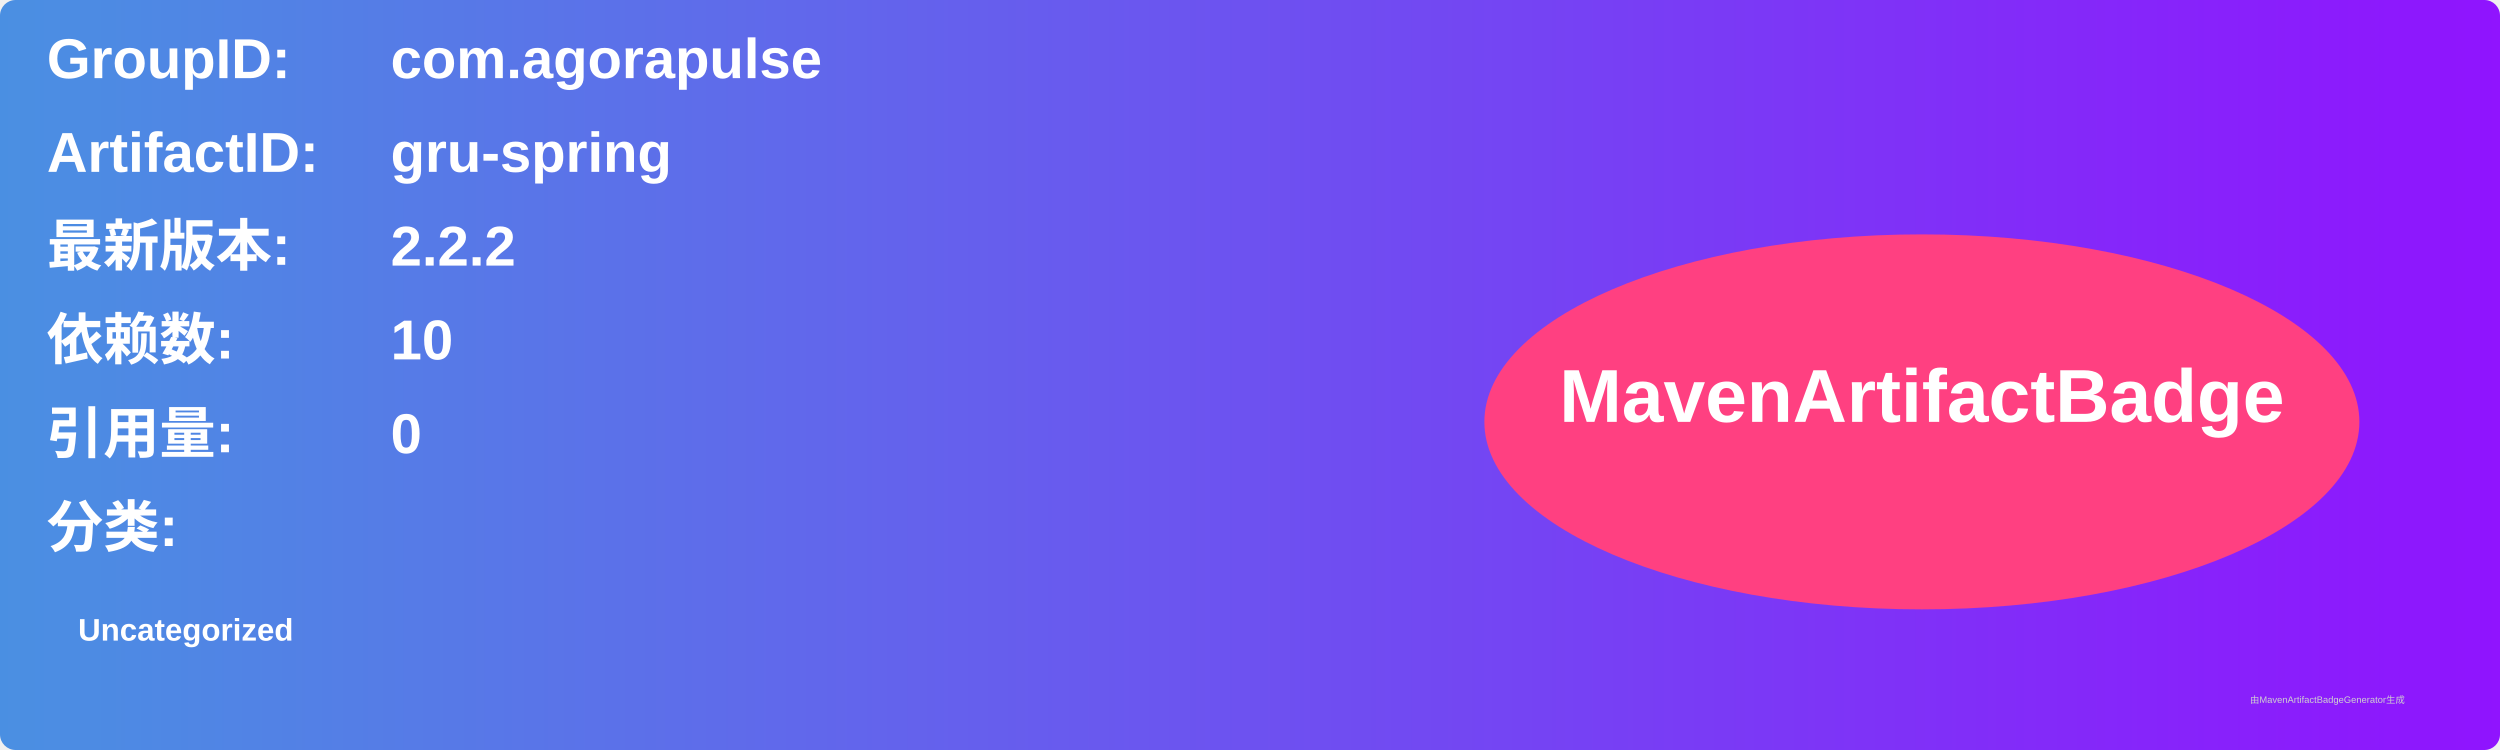
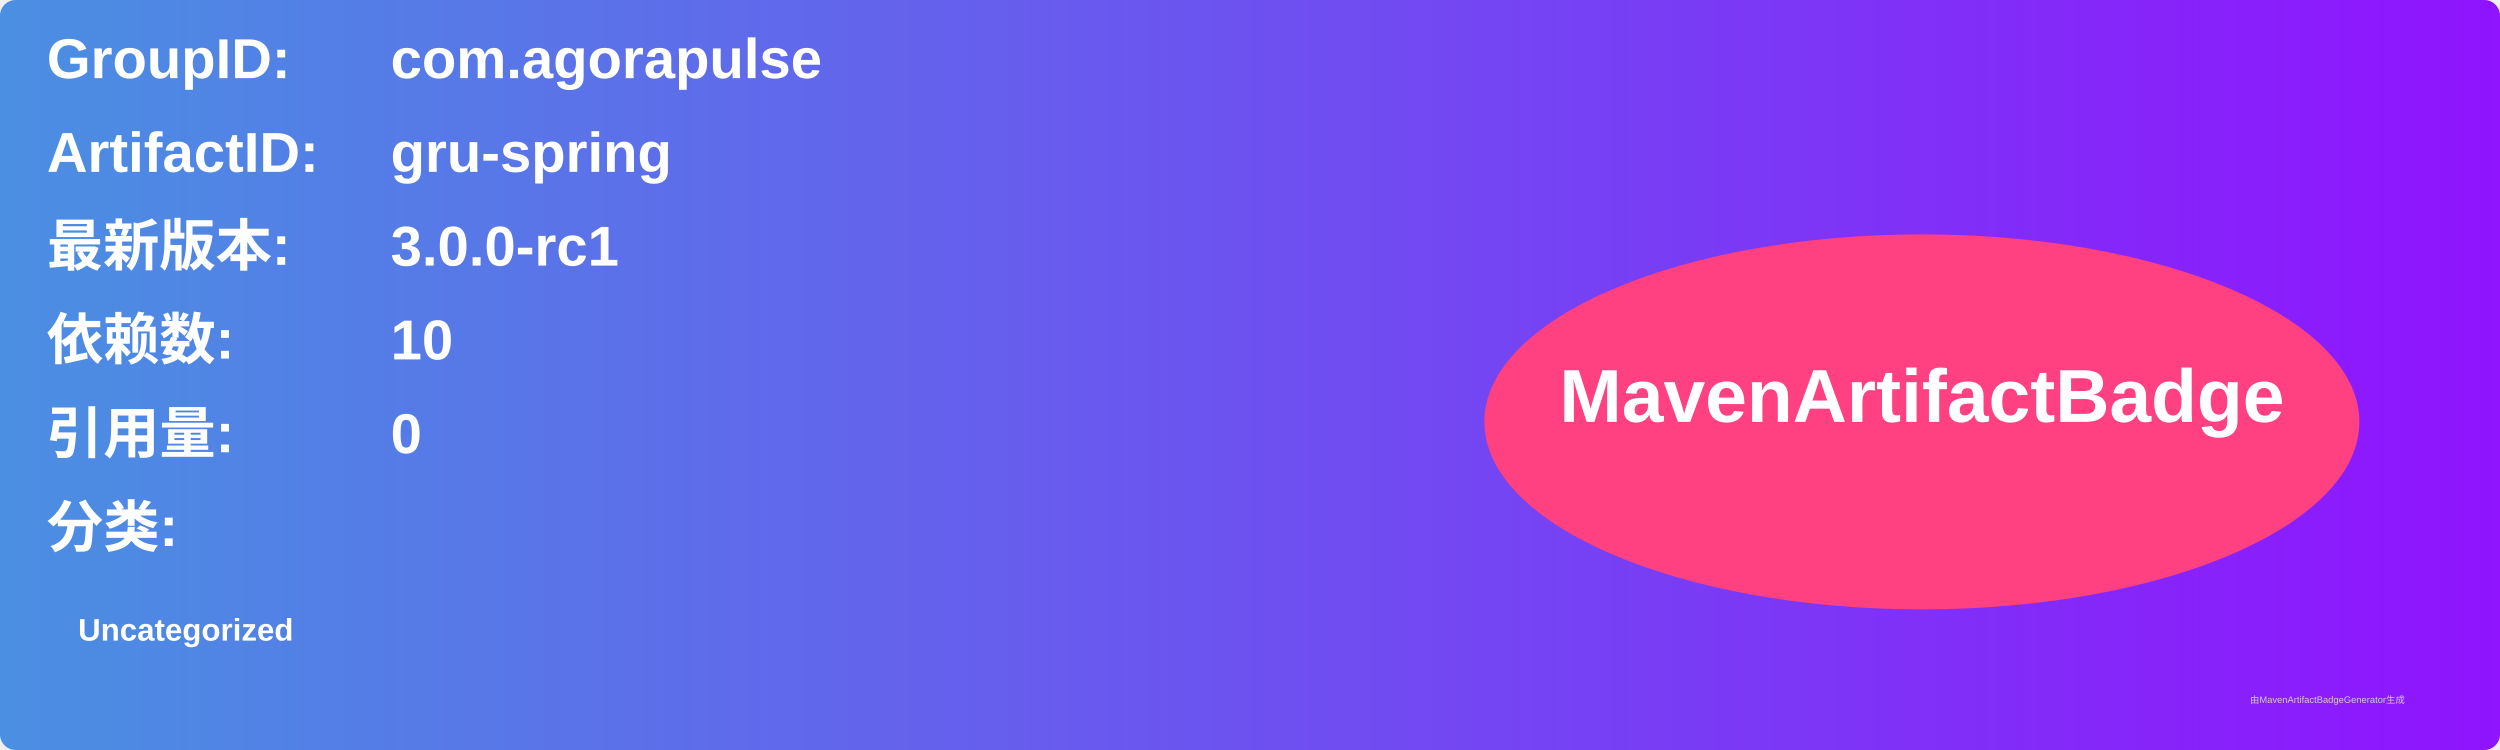
<svg xmlns="http://www.w3.org/2000/svg" width="800" height="240" viewBox="0 0 800 240">
  <linearGradient id="grad" x1="0%" y1="0%" x2="100%" y2="0%">
    <stop offset="0%" stop-color="#4a90e2" />
    <stop offset="100%" stop-color="#9013fe" />
  </linearGradient>
  <rect width="100%" height="100%" rx="5" ry="5" fill="url(#grad)" />
  <g transform="translate(15, 15)">
    <text x="0" y="10" font-family="Arial" font-size="18" fill="white" font-weight="bold" width="260">GroupID:</text>
    <text x="110" y="10" font-family="Arial" font-size="18" fill="white" font-weight="bold" width="460">com.agorapulse</text>
    <text x="0" y="40" font-family="Arial" font-size="18" fill="white" font-weight="bold" width="260">ArtifactID:</text>
    <text x="110" y="40" font-family="Arial" font-size="18" fill="white" font-weight="bold" width="460">gru-spring</text>
    <text x="0" y="70" font-family="Arial" font-size="18" fill="white" font-weight="bold">最新版本:</text>
    <text x="110" y="70" font-family="Arial" font-size="18" fill="white" font-weight="bold">
-       <tspan font-weight="bold">2.2.2</tspan>
+       <tspan font-weight="bold">3.0.0-rc1</tspan>
    </text>
    <text x="0" y="100" font-family="Arial" font-size="18" fill="white" font-weight="bold">依赖数: </text>
    <text x="110" y="100" font-family="Arial" font-size="18" fill="white">
      <tspan font-weight="bold">10</tspan>
    </text>
    <text x="0" y="130" font-family="Arial" font-size="18" fill="white" font-weight="bold">引用量: </text>
    <text x="110" y="130" font-family="Arial" font-size="18" fill="white">
      <tspan font-weight="bold">0</tspan>
    </text>
    <text x="0" y="160" font-family="Arial" font-size="18" fill="white" font-weight="bold">分类:</text>
    <text x="10" y="190" font-family="Arial" font-size="10" fill="white">
      <tspan font-weight="bold">Uncategorized</tspan>
    </text>
    <ellipse cx="600" cy="120" rx="140" ry="60" fill="#ff4081" />
    <text x="600" y="120" text-anchor="middle" font-family="Arial" font-size="24" fill="white" font-weight="bold">MavenArtifactBadge</text>
  </g>
  <text x="720" y="225" font-family="Arial" font-size="3" fill="#d0d0d0">由MavenArtifactBadgeGenerator生成</text>
</svg>
